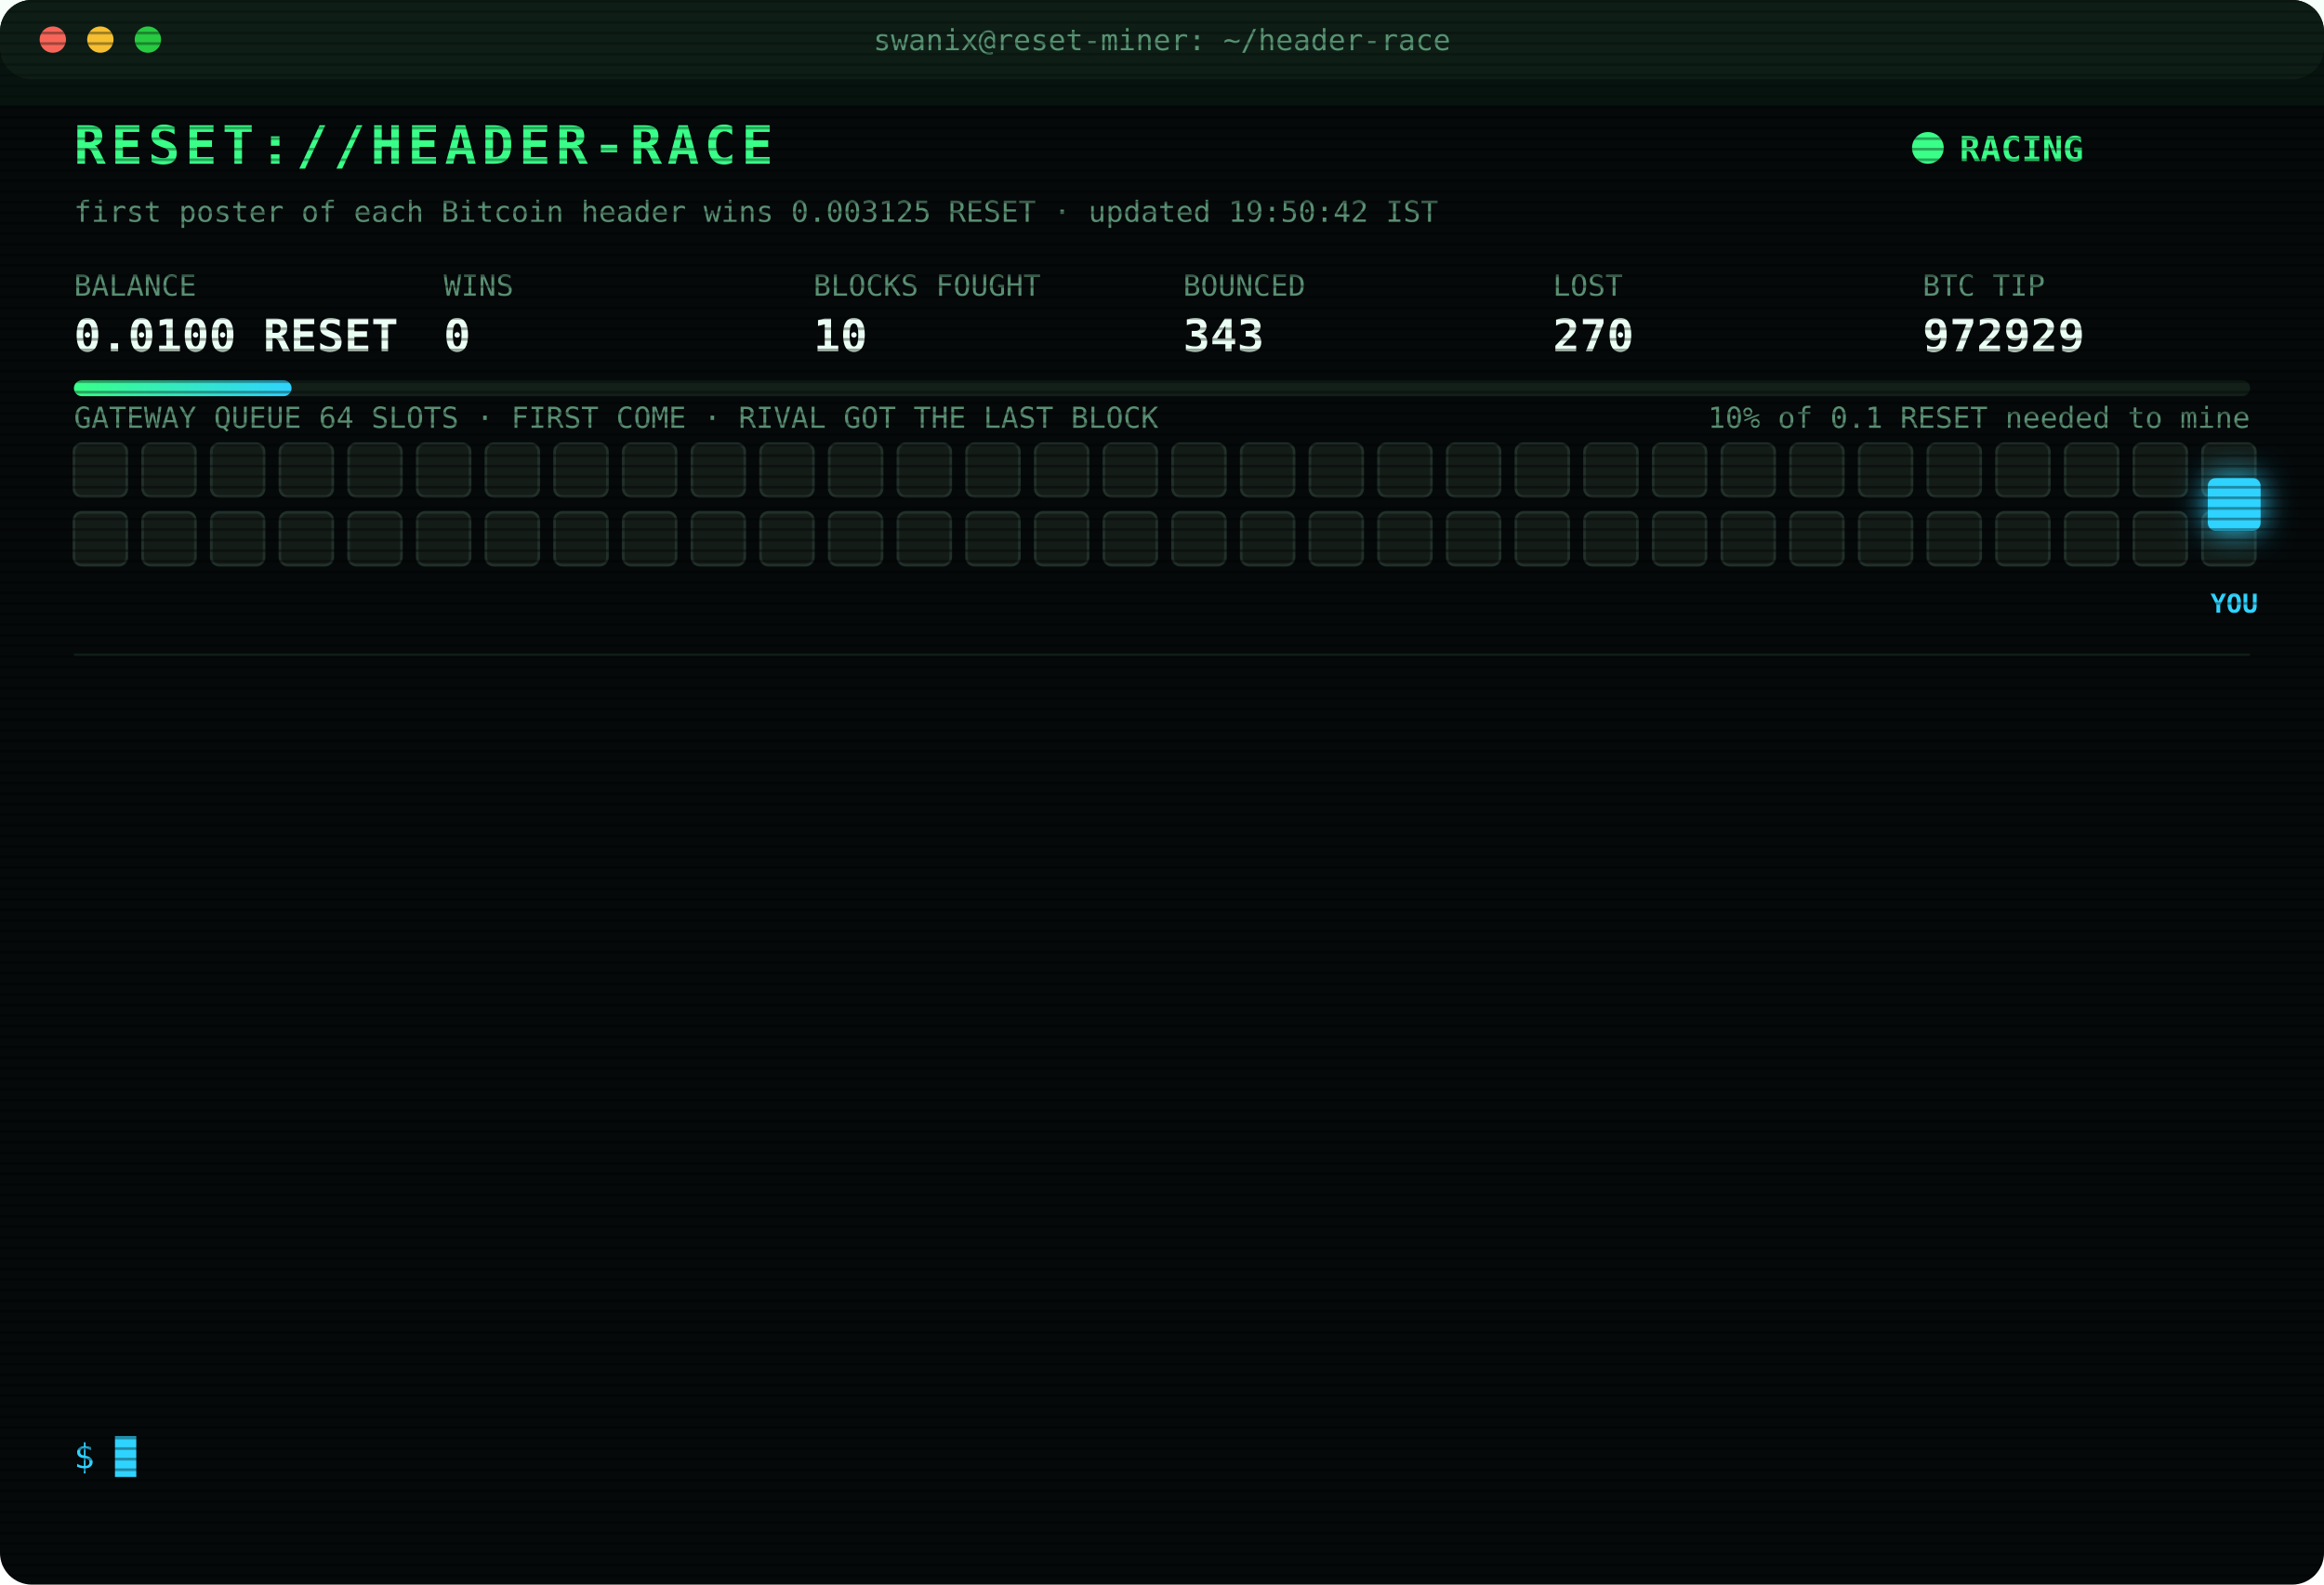
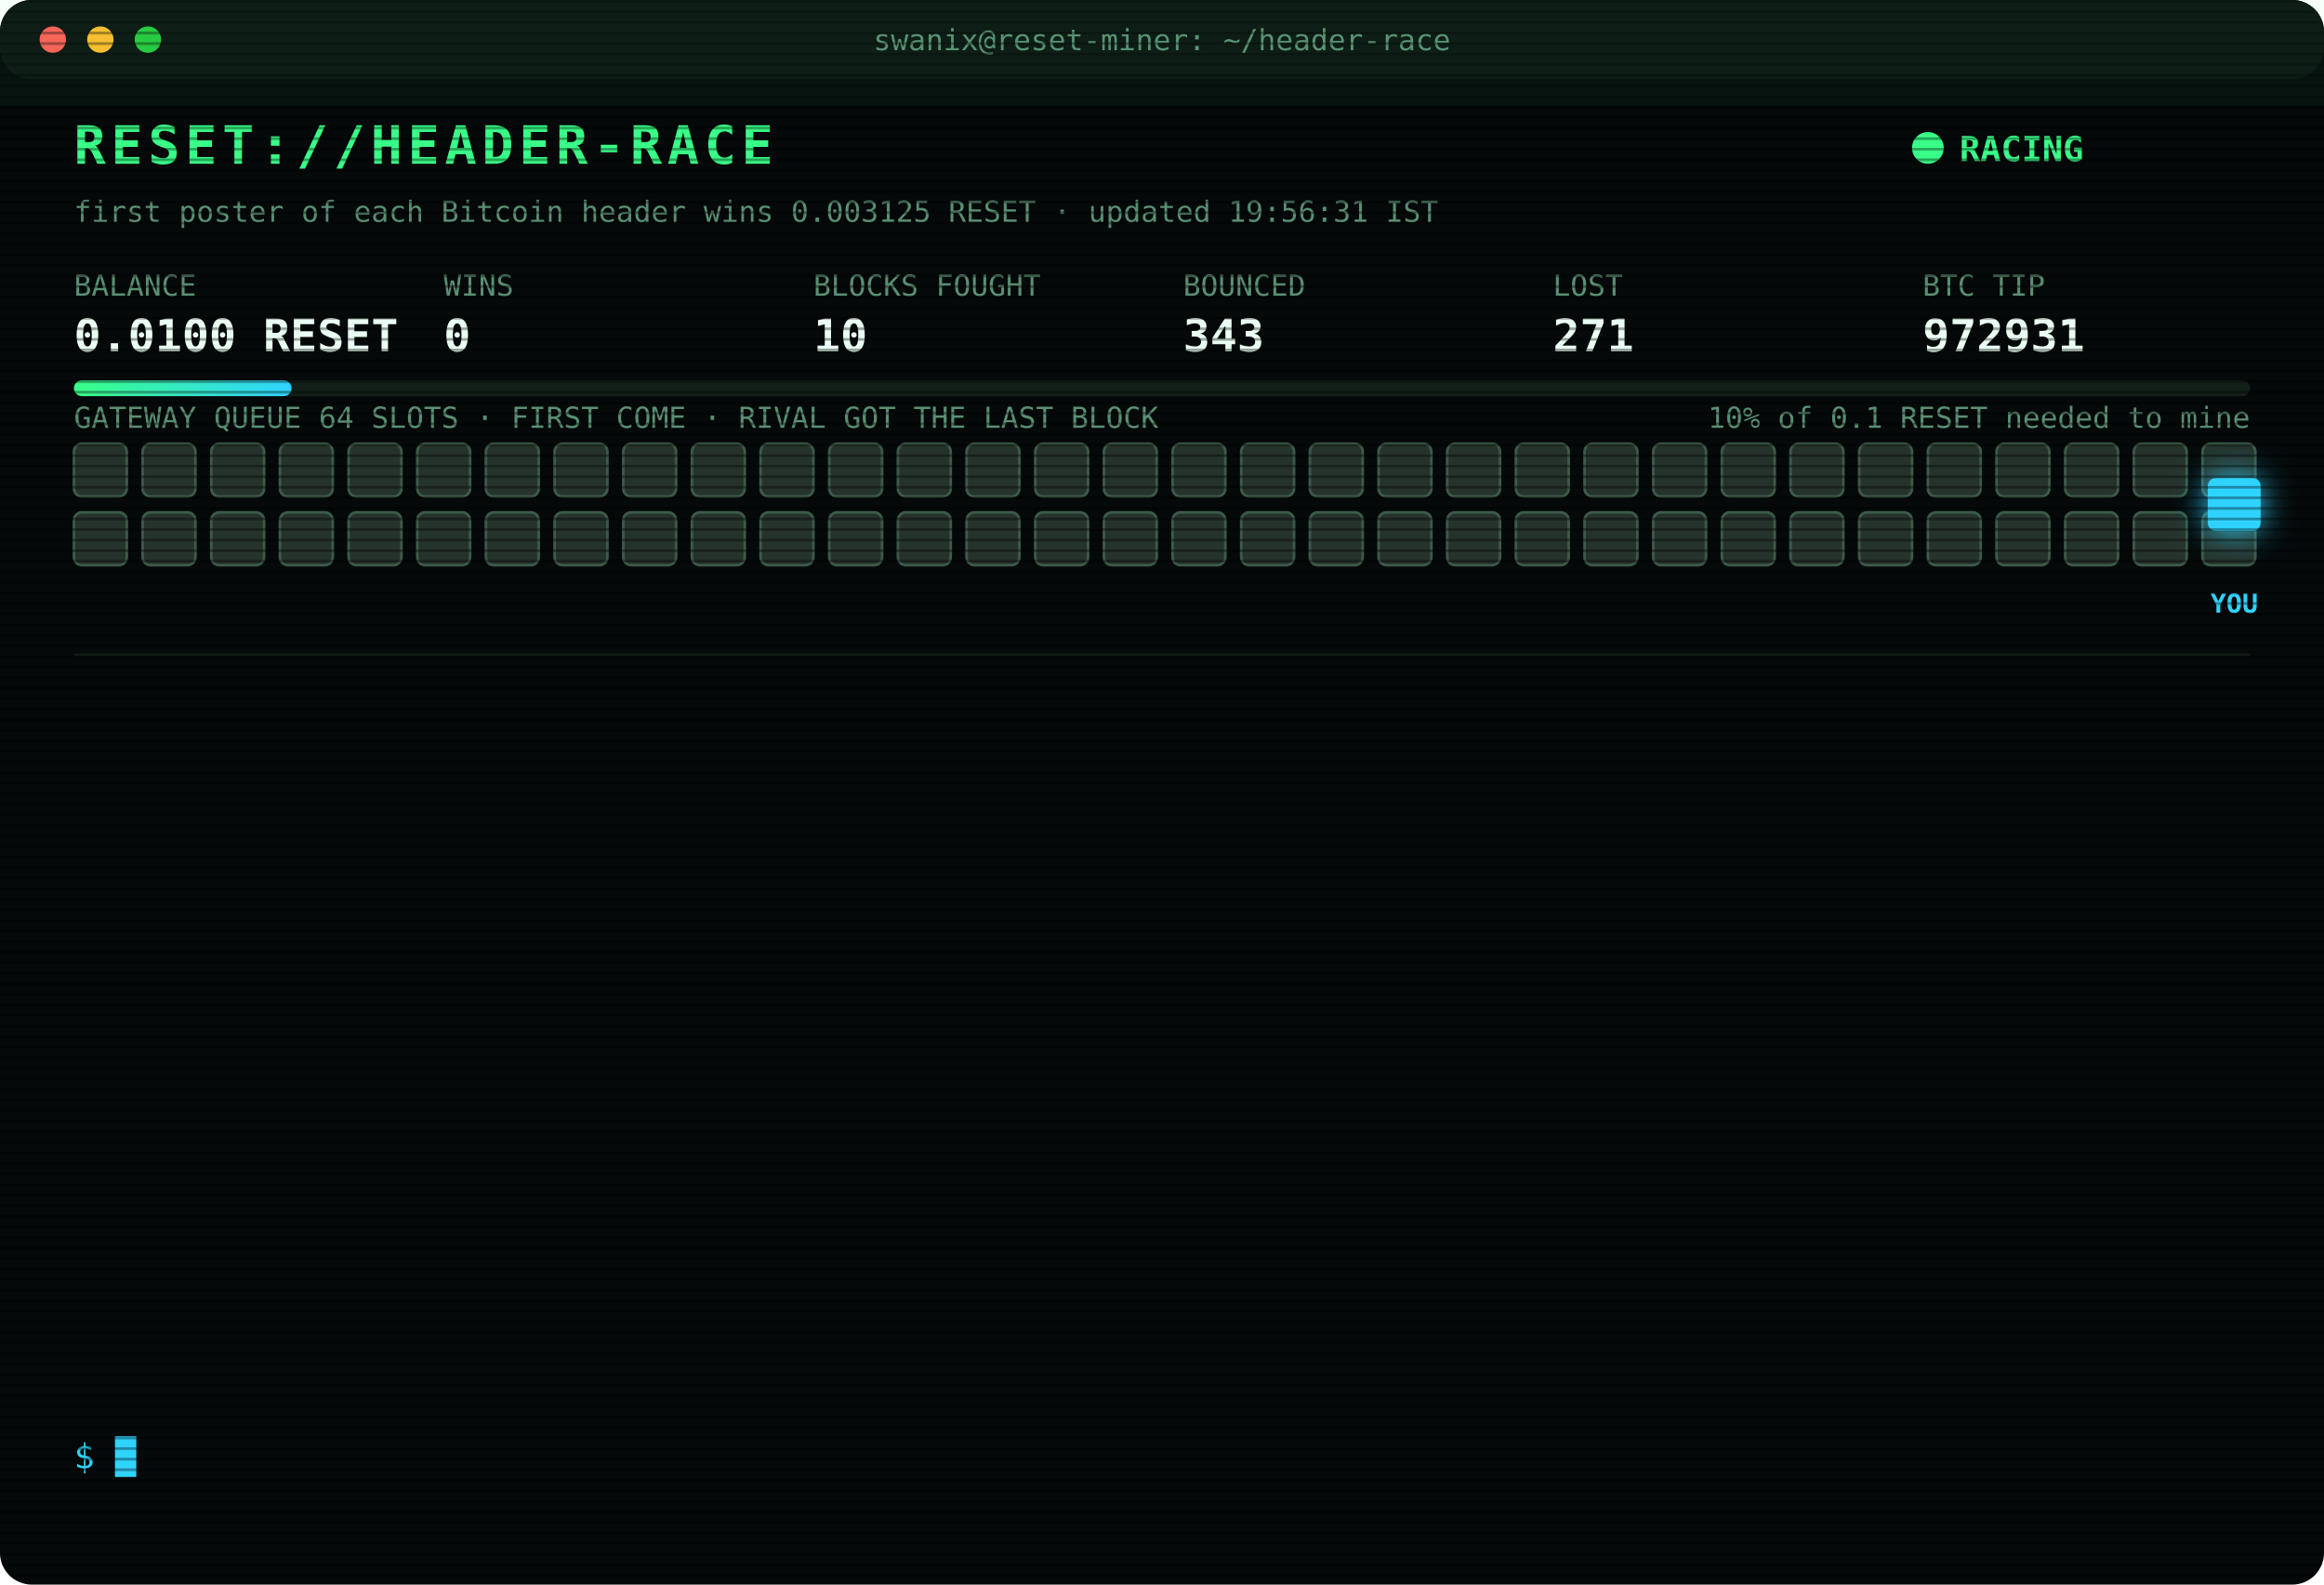
<svg xmlns="http://www.w3.org/2000/svg" width="880" height="600" viewBox="0 0 880 600" font-family="ui-monospace,SFMono-Regular,Menlo,Consolas,monospace">
  <style>
text{font-size:13px;fill:#7CFFB2}
.title{font-size:20px;font-weight:700;fill:#39FF88;letter-spacing:2px;animation:glitch 3s infinite steps(1)}
.sub{fill:#2fd3ff}.k{fill:#5a8f73;font-size:11px}.v{font-size:17px;font-weight:700;fill:#eafff3}
.ts{fill:#3f6b56}.boot{fill:#2fd3ff}.dim{fill:#5a8f73}.bad{fill:#ff4d6d}.warn{fill:#ffd23f}.mag{fill:#ff5cf0}.win{fill:#39FF88;font-weight:700}
.tag{font-size:10px;fill:#2fd3ff;font-weight:700}
.rival{fill:#26332c;stroke:#3c5a49;animation:jam 1.2s infinite alternate}
.idle{fill:#141c18;stroke:#22302a;animation:breathe 4s infinite}
.me{fill:#2fd3ff;filter:drop-shadow(0 0 6px #2fd3ff)}
.hover{animation:nudge 1.1s infinite ease-in-out}.bounce{animation:kick 1.4s infinite}
.ln{opacity:0;animation:in .4s forwards}
.cur{animation:blink 1s infinite steps(1)}
.scan{animation:scan 6s infinite linear}
.led{animation:blink 1.4s infinite}
@keyframes in{from{opacity:0;transform:translateX(-6px)}to{opacity:1;transform:none}}
@keyframes blink{50%{opacity:0}}
@keyframes jam{to{fill:#33463b}}
@keyframes breathe{50%{opacity:.4}}
@keyframes nudge{50%{transform:translateX(-10px)}}
@keyframes kick{0%,100%{transform:none}30%{transform:translateX(-14px)}55%{transform:translateX(10px) translateY(-6px)}}
@keyframes glitch{0%,92%{transform:none}93%{transform:translateX(2px);fill:#ff4d6d}95%{transform:translateX(-2px);fill:#2fd3ff}97%{transform:none}}
@keyframes scan{from{transform:translateY(-40px)}to{transform:translateY(600px)}}
</style>
  <defs>
    <pattern id="sl" width="4" height="4" patternUnits="userSpaceOnUse">
      <rect width="4" height="1" fill="#000" opacity=".35" />
    </pattern>
    <linearGradient id="bar">
      <stop offset="0" stop-color="#39FF88" />
      <stop offset="1" stop-color="#2fd3ff" />
    </linearGradient>
  </defs>
  <rect width="880" height="600" rx="12" fill="#05090a" />
  <rect width="880" height="30" rx="12" fill="#0d1512" />
  <circle cx="20" cy="15" r="5" fill="#ff5f57" />
  <circle cx="38" cy="15" r="5" fill="#febc2e" />
  <circle cx="56" cy="15" r="5" fill="#28c840" />
  <text x="440" y="19" text-anchor="middle" class="k">swanix@reset-miner: ~/header-race</text>
  <text x="28" y="62" class="title">RESET://HEADER-RACE</text>
  <circle class="led" cx="730" cy="56" r="6" fill="#39FF88" />
  <text x="742" y="61" class="win">RACING</text>
-   <text x="28" y="84" class="k">first poster of each Bitcoin header wins 0.003125 RESET · updated 19:50:42 IST</text>
+   <text x="28" y="84" class="k">first poster of each Bitcoin header wins 0.003125 RESET · updated 19:56:31 IST</text>
  <text x="28" y="112" class="k">BALANCE</text>
  <text x="28" y="133" class="v">0.0100 RESET</text>
  <text x="168" y="112" class="k">WINS</text>
  <text x="168" y="133" class="v">0</text>
  <text x="308" y="112" class="k">BLOCKS FOUGHT</text>
  <text x="308" y="133" class="v">10</text>
  <text x="448" y="112" class="k">BOUNCED</text>
  <text x="448" y="133" class="v">343</text>
  <text x="588" y="112" class="k">LOST</text>
-   <text x="588" y="133" class="v">270</text>
+   <text x="588" y="133" class="v">271</text>
  <text x="728" y="112" class="k">BTC TIP</text>
-   <text x="728" y="133" class="v">972929</text>
+   <text x="728" y="133" class="v">972931</text>
  <rect x="28" y="144" width="824" height="6" rx="3" fill="#13201a" />
  <rect x="28" y="144" width="82.4" height="6" rx="3" fill="url(#bar)" />
  <text x="852" y="162" text-anchor="end" class="k">10% of 0.1 RESET needed to mine</text>
  <text x="28" y="162" class="k">GATEWAY QUEUE 64 SLOTS · FIRST COME · RIVAL GOT THE LAST BLOCK</text>
-   <rect class="idle" x="28" y="168" width="20" height="20" rx="3" style="animation-delay:0.00s" />
-   <rect class="idle" x="54" y="168" width="20" height="20" rx="3" style="animation-delay:0.05s" />
-   <rect class="idle" x="80" y="168" width="20" height="20" rx="3" style="animation-delay:0.10s" />
-   <rect class="idle" x="106" y="168" width="20" height="20" rx="3" style="animation-delay:0.15s" />
-   <rect class="idle" x="132" y="168" width="20" height="20" rx="3" style="animation-delay:0.20s" />
-   <rect class="idle" x="158" y="168" width="20" height="20" rx="3" style="animation-delay:0.25s" />
-   <rect class="idle" x="184" y="168" width="20" height="20" rx="3" style="animation-delay:0.30s" />
-   <rect class="idle" x="210" y="168" width="20" height="20" rx="3" style="animation-delay:0.35s" />
-   <rect class="idle" x="236" y="168" width="20" height="20" rx="3" style="animation-delay:0.40s" />
-   <rect class="idle" x="262" y="168" width="20" height="20" rx="3" style="animation-delay:0.45s" />
-   <rect class="idle" x="288" y="168" width="20" height="20" rx="3" style="animation-delay:0.50s" />
-   <rect class="idle" x="314" y="168" width="20" height="20" rx="3" style="animation-delay:0.55s" />
-   <rect class="idle" x="340" y="168" width="20" height="20" rx="3" style="animation-delay:0.60s" />
-   <rect class="idle" x="366" y="168" width="20" height="20" rx="3" style="animation-delay:0.65s" />
-   <rect class="idle" x="392" y="168" width="20" height="20" rx="3" style="animation-delay:0.70s" />
-   <rect class="idle" x="418" y="168" width="20" height="20" rx="3" style="animation-delay:0.75s" />
-   <rect class="idle" x="444" y="168" width="20" height="20" rx="3" style="animation-delay:0.80s" />
-   <rect class="idle" x="470" y="168" width="20" height="20" rx="3" style="animation-delay:0.85s" />
-   <rect class="idle" x="496" y="168" width="20" height="20" rx="3" style="animation-delay:0.90s" />
-   <rect class="idle" x="522" y="168" width="20" height="20" rx="3" style="animation-delay:0.95s" />
-   <rect class="idle" x="548" y="168" width="20" height="20" rx="3" style="animation-delay:1.00s" />
-   <rect class="idle" x="574" y="168" width="20" height="20" rx="3" style="animation-delay:1.05s" />
-   <rect class="idle" x="600" y="168" width="20" height="20" rx="3" style="animation-delay:1.10s" />
-   <rect class="idle" x="626" y="168" width="20" height="20" rx="3" style="animation-delay:1.15s" />
-   <rect class="idle" x="652" y="168" width="20" height="20" rx="3" style="animation-delay:1.20s" />
-   <rect class="idle" x="678" y="168" width="20" height="20" rx="3" style="animation-delay:1.25s" />
-   <rect class="idle" x="704" y="168" width="20" height="20" rx="3" style="animation-delay:1.30s" />
-   <rect class="idle" x="730" y="168" width="20" height="20" rx="3" style="animation-delay:1.35s" />
-   <rect class="idle" x="756" y="168" width="20" height="20" rx="3" style="animation-delay:1.40s" />
-   <rect class="idle" x="782" y="168" width="20" height="20" rx="3" style="animation-delay:1.45s" />
-   <rect class="idle" x="808" y="168" width="20" height="20" rx="3" style="animation-delay:1.50s" />
-   <rect class="idle" x="834" y="168" width="20" height="20" rx="3" style="animation-delay:1.55s" />
-   <rect class="idle" x="28" y="194" width="20" height="20" rx="3" style="animation-delay:1.60s" />
-   <rect class="idle" x="54" y="194" width="20" height="20" rx="3" style="animation-delay:1.65s" />
-   <rect class="idle" x="80" y="194" width="20" height="20" rx="3" style="animation-delay:1.70s" />
-   <rect class="idle" x="106" y="194" width="20" height="20" rx="3" style="animation-delay:1.75s" />
-   <rect class="idle" x="132" y="194" width="20" height="20" rx="3" style="animation-delay:1.80s" />
-   <rect class="idle" x="158" y="194" width="20" height="20" rx="3" style="animation-delay:1.85s" />
-   <rect class="idle" x="184" y="194" width="20" height="20" rx="3" style="animation-delay:1.90s" />
-   <rect class="idle" x="210" y="194" width="20" height="20" rx="3" style="animation-delay:1.95s" />
-   <rect class="idle" x="236" y="194" width="20" height="20" rx="3" style="animation-delay:2.00s" />
-   <rect class="idle" x="262" y="194" width="20" height="20" rx="3" style="animation-delay:2.05s" />
-   <rect class="idle" x="288" y="194" width="20" height="20" rx="3" style="animation-delay:2.10s" />
-   <rect class="idle" x="314" y="194" width="20" height="20" rx="3" style="animation-delay:2.15s" />
-   <rect class="idle" x="340" y="194" width="20" height="20" rx="3" style="animation-delay:2.20s" />
-   <rect class="idle" x="366" y="194" width="20" height="20" rx="3" style="animation-delay:2.25s" />
-   <rect class="idle" x="392" y="194" width="20" height="20" rx="3" style="animation-delay:2.30s" />
-   <rect class="idle" x="418" y="194" width="20" height="20" rx="3" style="animation-delay:2.35s" />
-   <rect class="idle" x="444" y="194" width="20" height="20" rx="3" style="animation-delay:2.40s" />
-   <rect class="idle" x="470" y="194" width="20" height="20" rx="3" style="animation-delay:2.45s" />
-   <rect class="idle" x="496" y="194" width="20" height="20" rx="3" style="animation-delay:2.50s" />
-   <rect class="idle" x="522" y="194" width="20" height="20" rx="3" style="animation-delay:2.55s" />
-   <rect class="idle" x="548" y="194" width="20" height="20" rx="3" style="animation-delay:2.60s" />
-   <rect class="idle" x="574" y="194" width="20" height="20" rx="3" style="animation-delay:2.65s" />
-   <rect class="idle" x="600" y="194" width="20" height="20" rx="3" style="animation-delay:2.70s" />
-   <rect class="idle" x="626" y="194" width="20" height="20" rx="3" style="animation-delay:2.75s" />
-   <rect class="idle" x="652" y="194" width="20" height="20" rx="3" style="animation-delay:2.80s" />
-   <rect class="idle" x="678" y="194" width="20" height="20" rx="3" style="animation-delay:2.85s" />
-   <rect class="idle" x="704" y="194" width="20" height="20" rx="3" style="animation-delay:2.90s" />
-   <rect class="idle" x="730" y="194" width="20" height="20" rx="3" style="animation-delay:2.95s" />
-   <rect class="idle" x="756" y="194" width="20" height="20" rx="3" style="animation-delay:3.00s" />
-   <rect class="idle" x="782" y="194" width="20" height="20" rx="3" style="animation-delay:3.05s" />
-   <rect class="idle" x="808" y="194" width="20" height="20" rx="3" style="animation-delay:3.10s" />
-   <rect class="idle" x="834" y="194" width="20" height="20" rx="3" style="animation-delay:3.15s" />
+   <rect class="rival" x="28" y="168" width="20" height="20" rx="3" style="animation-delay:0.00s" />
+   <rect class="rival" x="54" y="168" width="20" height="20" rx="3" style="animation-delay:0.05s" />
+   <rect class="rival" x="80" y="168" width="20" height="20" rx="3" style="animation-delay:0.10s" />
+   <rect class="rival" x="106" y="168" width="20" height="20" rx="3" style="animation-delay:0.15s" />
+   <rect class="rival" x="132" y="168" width="20" height="20" rx="3" style="animation-delay:0.20s" />
+   <rect class="rival" x="158" y="168" width="20" height="20" rx="3" style="animation-delay:0.25s" />
+   <rect class="rival" x="184" y="168" width="20" height="20" rx="3" style="animation-delay:0.30s" />
+   <rect class="rival" x="210" y="168" width="20" height="20" rx="3" style="animation-delay:0.35s" />
+   <rect class="rival" x="236" y="168" width="20" height="20" rx="3" style="animation-delay:0.40s" />
+   <rect class="rival" x="262" y="168" width="20" height="20" rx="3" style="animation-delay:0.45s" />
+   <rect class="rival" x="288" y="168" width="20" height="20" rx="3" style="animation-delay:0.50s" />
+   <rect class="rival" x="314" y="168" width="20" height="20" rx="3" style="animation-delay:0.55s" />
+   <rect class="rival" x="340" y="168" width="20" height="20" rx="3" style="animation-delay:0.60s" />
+   <rect class="rival" x="366" y="168" width="20" height="20" rx="3" style="animation-delay:0.65s" />
+   <rect class="rival" x="392" y="168" width="20" height="20" rx="3" style="animation-delay:0.70s" />
+   <rect class="rival" x="418" y="168" width="20" height="20" rx="3" style="animation-delay:0.75s" />
+   <rect class="rival" x="444" y="168" width="20" height="20" rx="3" style="animation-delay:0.80s" />
+   <rect class="rival" x="470" y="168" width="20" height="20" rx="3" style="animation-delay:0.85s" />
+   <rect class="rival" x="496" y="168" width="20" height="20" rx="3" style="animation-delay:0.90s" />
+   <rect class="rival" x="522" y="168" width="20" height="20" rx="3" style="animation-delay:0.95s" />
+   <rect class="rival" x="548" y="168" width="20" height="20" rx="3" style="animation-delay:1.00s" />
+   <rect class="rival" x="574" y="168" width="20" height="20" rx="3" style="animation-delay:1.05s" />
+   <rect class="rival" x="600" y="168" width="20" height="20" rx="3" style="animation-delay:1.10s" />
+   <rect class="rival" x="626" y="168" width="20" height="20" rx="3" style="animation-delay:1.15s" />
+   <rect class="rival" x="652" y="168" width="20" height="20" rx="3" style="animation-delay:1.20s" />
+   <rect class="rival" x="678" y="168" width="20" height="20" rx="3" style="animation-delay:1.25s" />
+   <rect class="rival" x="704" y="168" width="20" height="20" rx="3" style="animation-delay:1.30s" />
+   <rect class="rival" x="730" y="168" width="20" height="20" rx="3" style="animation-delay:1.35s" />
+   <rect class="rival" x="756" y="168" width="20" height="20" rx="3" style="animation-delay:1.40s" />
+   <rect class="rival" x="782" y="168" width="20" height="20" rx="3" style="animation-delay:1.45s" />
+   <rect class="rival" x="808" y="168" width="20" height="20" rx="3" style="animation-delay:1.50s" />
+   <rect class="rival" x="834" y="168" width="20" height="20" rx="3" style="animation-delay:1.55s" />
+   <rect class="rival" x="28" y="194" width="20" height="20" rx="3" style="animation-delay:1.60s" />
+   <rect class="rival" x="54" y="194" width="20" height="20" rx="3" style="animation-delay:1.65s" />
+   <rect class="rival" x="80" y="194" width="20" height="20" rx="3" style="animation-delay:1.70s" />
+   <rect class="rival" x="106" y="194" width="20" height="20" rx="3" style="animation-delay:1.75s" />
+   <rect class="rival" x="132" y="194" width="20" height="20" rx="3" style="animation-delay:1.80s" />
+   <rect class="rival" x="158" y="194" width="20" height="20" rx="3" style="animation-delay:1.85s" />
+   <rect class="rival" x="184" y="194" width="20" height="20" rx="3" style="animation-delay:1.90s" />
+   <rect class="rival" x="210" y="194" width="20" height="20" rx="3" style="animation-delay:1.95s" />
+   <rect class="rival" x="236" y="194" width="20" height="20" rx="3" style="animation-delay:2.00s" />
+   <rect class="rival" x="262" y="194" width="20" height="20" rx="3" style="animation-delay:2.05s" />
+   <rect class="rival" x="288" y="194" width="20" height="20" rx="3" style="animation-delay:2.10s" />
+   <rect class="rival" x="314" y="194" width="20" height="20" rx="3" style="animation-delay:2.15s" />
+   <rect class="rival" x="340" y="194" width="20" height="20" rx="3" style="animation-delay:2.20s" />
+   <rect class="rival" x="366" y="194" width="20" height="20" rx="3" style="animation-delay:2.25s" />
+   <rect class="rival" x="392" y="194" width="20" height="20" rx="3" style="animation-delay:2.30s" />
+   <rect class="rival" x="418" y="194" width="20" height="20" rx="3" style="animation-delay:2.35s" />
+   <rect class="rival" x="444" y="194" width="20" height="20" rx="3" style="animation-delay:2.40s" />
+   <rect class="rival" x="470" y="194" width="20" height="20" rx="3" style="animation-delay:2.45s" />
+   <rect class="rival" x="496" y="194" width="20" height="20" rx="3" style="animation-delay:2.50s" />
+   <rect class="rival" x="522" y="194" width="20" height="20" rx="3" style="animation-delay:2.55s" />
+   <rect class="rival" x="548" y="194" width="20" height="20" rx="3" style="animation-delay:2.60s" />
+   <rect class="rival" x="574" y="194" width="20" height="20" rx="3" style="animation-delay:2.65s" />
+   <rect class="rival" x="600" y="194" width="20" height="20" rx="3" style="animation-delay:2.70s" />
+   <rect class="rival" x="626" y="194" width="20" height="20" rx="3" style="animation-delay:2.75s" />
+   <rect class="rival" x="652" y="194" width="20" height="20" rx="3" style="animation-delay:2.80s" />
+   <rect class="rival" x="678" y="194" width="20" height="20" rx="3" style="animation-delay:2.85s" />
+   <rect class="rival" x="704" y="194" width="20" height="20" rx="3" style="animation-delay:2.90s" />
+   <rect class="rival" x="730" y="194" width="20" height="20" rx="3" style="animation-delay:2.95s" />
+   <rect class="rival" x="756" y="194" width="20" height="20" rx="3" style="animation-delay:3.00s" />
+   <rect class="rival" x="782" y="194" width="20" height="20" rx="3" style="animation-delay:3.05s" />
+   <rect class="rival" x="808" y="194" width="20" height="20" rx="3" style="animation-delay:3.10s" />
+   <rect class="rival" x="834" y="194" width="20" height="20" rx="3" style="animation-delay:3.15s" />
  <g class="hover">
    <rect class="me" x="836" y="181" width="20" height="20" rx="3" />
    <text class="tag" x="846" y="232" text-anchor="middle">YOU</text>
  </g>
  <line x1="28" x2="852" y1="248" y2="248" stroke="#13201a" />
  <g class="ln" style="animation-delay:0.40s">
-     <text x="28" y="270" class="ts">17:16:36</text>
-     <text x="104" y="270" class="bad">[LOST] #972917 taken by a rival miner</text>
+     <text x="28" y="270" class="ts">17:28:01</text>
+     <text x="104" y="270" class="bad">[LOST] #972918 taken by a rival miner</text>
  </g>
  <g class="ln" style="animation-delay:0.65s">
-     <text x="28" y="292" class="ts">17:28:01</text>
-     <text x="104" y="292" class="bad">[LOST] #972918 taken by a rival miner</text>
+     <text x="28" y="292" class="ts">17:36:09</text>
+     <text x="104" y="292" class="bad">[LOST] #972919 taken by a rival miner</text>
  </g>
  <g class="ln" style="animation-delay:0.90s">
-     <text x="28" y="314" class="ts">17:36:09</text>
-     <text x="104" y="314" class="bad">[LOST] #972919 taken by a rival miner</text>
+     <text x="28" y="314" class="ts">18:04:57</text>
+     <text x="104" y="314" class="bad">[LOST] #972920 taken by a rival miner</text>
  </g>
  <g class="ln" style="animation-delay:1.15s">
-     <text x="28" y="336" class="ts">18:04:57</text>
-     <text x="104" y="336" class="bad">[LOST] #972920 taken by a rival miner</text>
+     <text x="28" y="336" class="ts">18:40:08</text>
+     <text x="104" y="336" class="bad">[LOST] #972921 taken by a rival miner</text>
  </g>
  <g class="ln" style="animation-delay:1.40s">
-     <text x="28" y="358" class="ts">18:40:08</text>
-     <text x="104" y="358" class="bad">[LOST] #972921 taken by a rival miner</text>
+     <text x="28" y="358" class="ts">18:53:31</text>
+     <text x="104" y="358" class="bad">[LOST] #972922 taken by a rival miner</text>
  </g>
  <g class="ln" style="animation-delay:1.65s">
-     <text x="28" y="380" class="ts">18:53:31</text>
-     <text x="104" y="380" class="bad">[LOST] #972922 taken by a rival miner</text>
+     <text x="28" y="380" class="ts">19:01:32</text>
+     <text x="104" y="380" class="bad">[LOST] #972923 taken by a rival miner</text>
  </g>
  <g class="ln" style="animation-delay:1.90s">
-     <text x="28" y="402" class="ts">19:01:32</text>
-     <text x="104" y="402" class="bad">[LOST] #972923 taken by a rival miner</text>
+     <text x="28" y="402" class="ts">19:10:42</text>
+     <text x="104" y="402" class="dim">[STINT END] calls 747 · wins 0</text>
  </g>
  <g class="ln" style="animation-delay:2.15s">
-     <text x="28" y="424" class="ts">19:10:42</text>
-     <text x="104" y="424" class="dim">[STINT END] calls 747 · wins 0</text>
+     <text x="28" y="424" class="ts">19:15:30</text>
+     <text x="104" y="424" class="boot">[BOOT] racer v3 online · 3 feeds · stint 340m</text>
  </g>
  <g class="ln" style="animation-delay:2.40s">
-     <text x="28" y="446" class="ts">19:15:30</text>
-     <text x="104" y="446" class="boot">[BOOT] racer v3 online · 3 feeds · stint 340m</text>
+     <text x="28" y="446" class="ts">19:18:03</text>
+     <text x="104" y="446" class="bad">[LOST] #972926 taken by a rival miner</text>
  </g>
  <g class="ln" style="animation-delay:2.65s">
-     <text x="28" y="468" class="ts">19:18:03</text>
-     <text x="104" y="468" class="bad">[LOST] #972926 taken by a rival miner</text>
+     <text x="28" y="468" class="ts">19:19:36</text>
+     <text x="104" y="468" class="bad">[LOST] #972927 taken by a rival miner</text>
  </g>
  <g class="ln" style="animation-delay:2.90s">
-     <text x="28" y="490" class="ts">19:19:36</text>
-     <text x="104" y="490" class="bad">[LOST] #972927 taken by a rival miner</text>
+     <text x="28" y="490" class="ts">19:45:25</text>
+     <text x="104" y="490" class="bad">[LOST] #972928 taken by a rival miner</text>
  </g>
  <g class="ln" style="animation-delay:3.15s">
-     <text x="28" y="512" class="ts">19:45:25</text>
-     <text x="104" y="512" class="bad">[LOST] #972928 taken by a rival miner</text>
+     <text x="28" y="512" class="ts">19:50:42</text>
+     <text x="104" y="512" class="bad">[LOST] #972929 taken by a rival miner</text>
  </g>
  <g class="ln" style="animation-delay:3.40s">
-     <text x="28" y="534" class="ts">19:50:42</text>
-     <text x="104" y="534" class="bad">[LOST] #972929 taken by a rival miner</text>
+     <text x="28" y="534" class="ts">19:56:31</text>
+     <text x="104" y="534" class="bad">[LOST] #972931 taken by a rival miner</text>
  </g>
  <text x="28" y="556" class="sub">$ <tspan class="cur">█</tspan>
  </text>
  <rect width="880" height="600" rx="12" fill="url(#sl)" pointer-events="none" />
  <rect class="scan" width="880" height="40" fill="#39FF88" opacity=".04" />
</svg>
